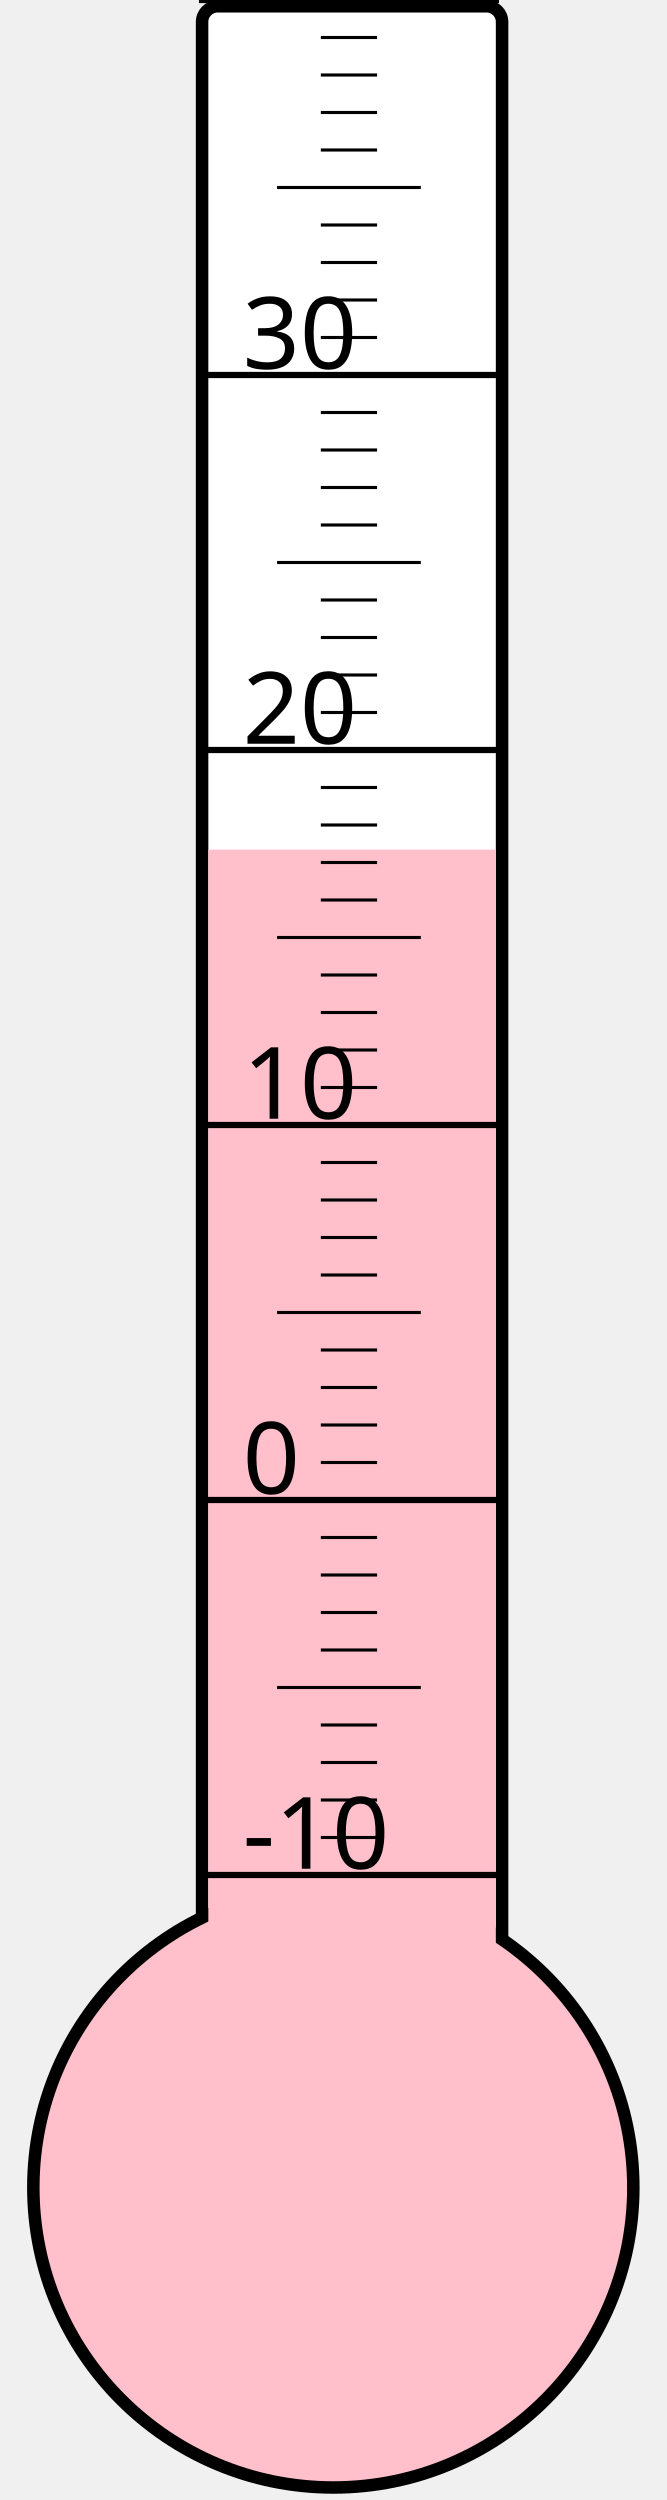
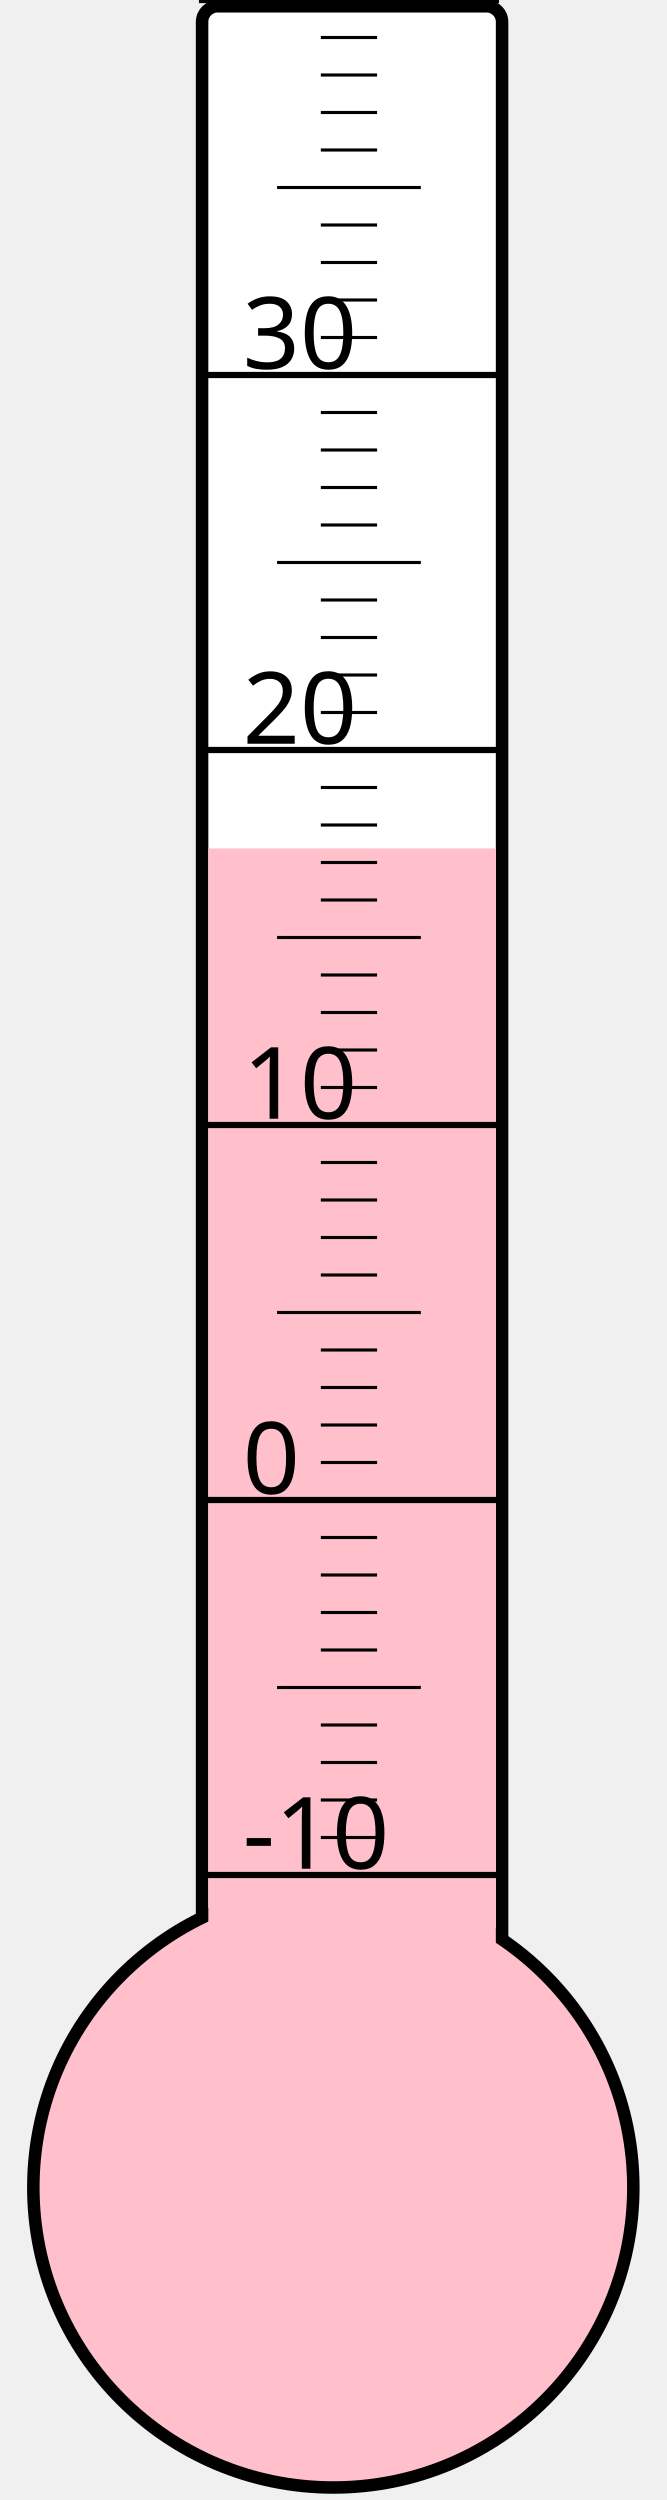
<svg xmlns="http://www.w3.org/2000/svg" width="40px" height="150px" viewBox="0 0 200 800">
  <rect width="200" height="800" x="0" y="0" style="fill: #ffffeb; fill-opacity: 0;" />
  <rect width="96" height="680" x="58" y="2" rx="5" ry="5" style="fill: white; fill-opacity: 1; stroke: black; stroke-width: 4;" />
  <circle cx="100" cy="700" r="96" style="fill: pink; stroke: black; stroke-width: 4;" />
-   <rect width="92" height="428.125" x="60" y="271.875" style="fill: pink; fill-opacity: 1; stroke-width: 0;" />
+   <rect width="92" height="428.5" x="60" y="271.5" style="fill: pink; fill-opacity: 1; stroke-width: 0;" />
  <text x="71" y="598" style="font-family: sans-serif; font-size: 24pt;">-10</text>
  <text x="71" y="478" style="font-family: sans-serif; font-size: 24pt;">0</text>
  <text x="71" y="358" style="font-family: sans-serif; font-size: 24pt;">10</text>
  <text x="71" y="238" style="font-family: sans-serif; font-size: 24pt;">20</text>
  <text x="71" y="118" style="font-family: sans-serif; font-size: 24pt;">30</text>
  <g style="stroke: black;">
    <line x1="57" y1="600" x2="153" y2="600" style="stroke-width: 2;" />
    <line x1="96" y1="588" x2="114" y2="588" style="stroke-width: 1;" />
    <line x1="96" y1="576" x2="114" y2="576" style="stroke-width: 1;" />
    <line x1="96" y1="564" x2="114" y2="564" style="stroke-width: 1;" />
    <line x1="96" y1="552" x2="114" y2="552" style="stroke-width: 1;" />
    <line x1="82" y1="540" x2="128" y2="540" style="stroke-width: 1;" />
    <line x1="96" y1="528" x2="114" y2="528" style="stroke-width: 1;" />
    <line x1="96" y1="516" x2="114" y2="516" style="stroke-width: 1;" />
    <line x1="96" y1="504" x2="114" y2="504" style="stroke-width: 1;" />
    <line x1="96" y1="492" x2="114" y2="492" style="stroke-width: 1;" />
    <line x1="57" y1="480" x2="153" y2="480" style="stroke-width: 2;" />
    <line x1="96" y1="468" x2="114" y2="468" style="stroke-width: 1;" />
    <line x1="96" y1="456" x2="114" y2="456" style="stroke-width: 1;" />
    <line x1="96" y1="444" x2="114" y2="444" style="stroke-width: 1;" />
    <line x1="96" y1="432" x2="114" y2="432" style="stroke-width: 1;" />
    <line x1="82" y1="420" x2="128" y2="420" style="stroke-width: 1;" />
    <line x1="96" y1="408" x2="114" y2="408" style="stroke-width: 1;" />
    <line x1="96" y1="396" x2="114" y2="396" style="stroke-width: 1;" />
    <line x1="96" y1="384" x2="114" y2="384" style="stroke-width: 1;" />
    <line x1="96" y1="372" x2="114" y2="372" style="stroke-width: 1;" />
    <line x1="57" y1="360" x2="153" y2="360" style="stroke-width: 2;" />
    <line x1="96" y1="348" x2="114" y2="348" style="stroke-width: 1;" />
    <line x1="96" y1="336" x2="114" y2="336" style="stroke-width: 1;" />
    <line x1="96" y1="324" x2="114" y2="324" style="stroke-width: 1;" />
    <line x1="96" y1="312" x2="114" y2="312" style="stroke-width: 1;" />
    <line x1="82" y1="300" x2="128" y2="300" style="stroke-width: 1;" />
    <line x1="96" y1="288" x2="114" y2="288" style="stroke-width: 1;" />
    <line x1="96" y1="276" x2="114" y2="276" style="stroke-width: 1;" />
    <line x1="96" y1="264" x2="114" y2="264" style="stroke-width: 1;" />
    <line x1="96" y1="252" x2="114" y2="252" style="stroke-width: 1;" />
    <line x1="57" y1="240" x2="153" y2="240" style="stroke-width: 2;" />
    <line x1="96" y1="228" x2="114" y2="228" style="stroke-width: 1;" />
    <line x1="96" y1="216" x2="114" y2="216" style="stroke-width: 1;" />
    <line x1="96" y1="204" x2="114" y2="204" style="stroke-width: 1;" />
    <line x1="96" y1="192" x2="114" y2="192" style="stroke-width: 1;" />
    <line x1="82" y1="180" x2="128" y2="180" style="stroke-width: 1;" />
    <line x1="96" y1="168" x2="114" y2="168" style="stroke-width: 1;" />
    <line x1="96" y1="156" x2="114" y2="156" style="stroke-width: 1;" />
    <line x1="96" y1="144" x2="114" y2="144" style="stroke-width: 1;" />
    <line x1="96" y1="132" x2="114" y2="132" style="stroke-width: 1;" />
    <line x1="57" y1="120" x2="153" y2="120" style="stroke-width: 2;" />
    <line x1="96" y1="108" x2="114" y2="108" style="stroke-width: 1;" />
    <line x1="96" y1="96" x2="114" y2="96" style="stroke-width: 1;" />
    <line x1="96" y1="84" x2="114" y2="84" style="stroke-width: 1;" />
    <line x1="96" y1="72" x2="114" y2="72" style="stroke-width: 1;" />
    <line x1="82" y1="60" x2="128" y2="60" style="stroke-width: 1;" />
    <line x1="96" y1="48" x2="114" y2="48" style="stroke-width: 1;" />
    <line x1="96" y1="36" x2="114" y2="36" style="stroke-width: 1;" />
    <line x1="96" y1="24" x2="114" y2="24" style="stroke-width: 1;" />
    <line x1="96" y1="12" x2="114" y2="12" style="stroke-width: 1;" />
    <line x1="57" y1="0" x2="153" y2="0" style="stroke-width: 2;" />
  </g>
</svg>
